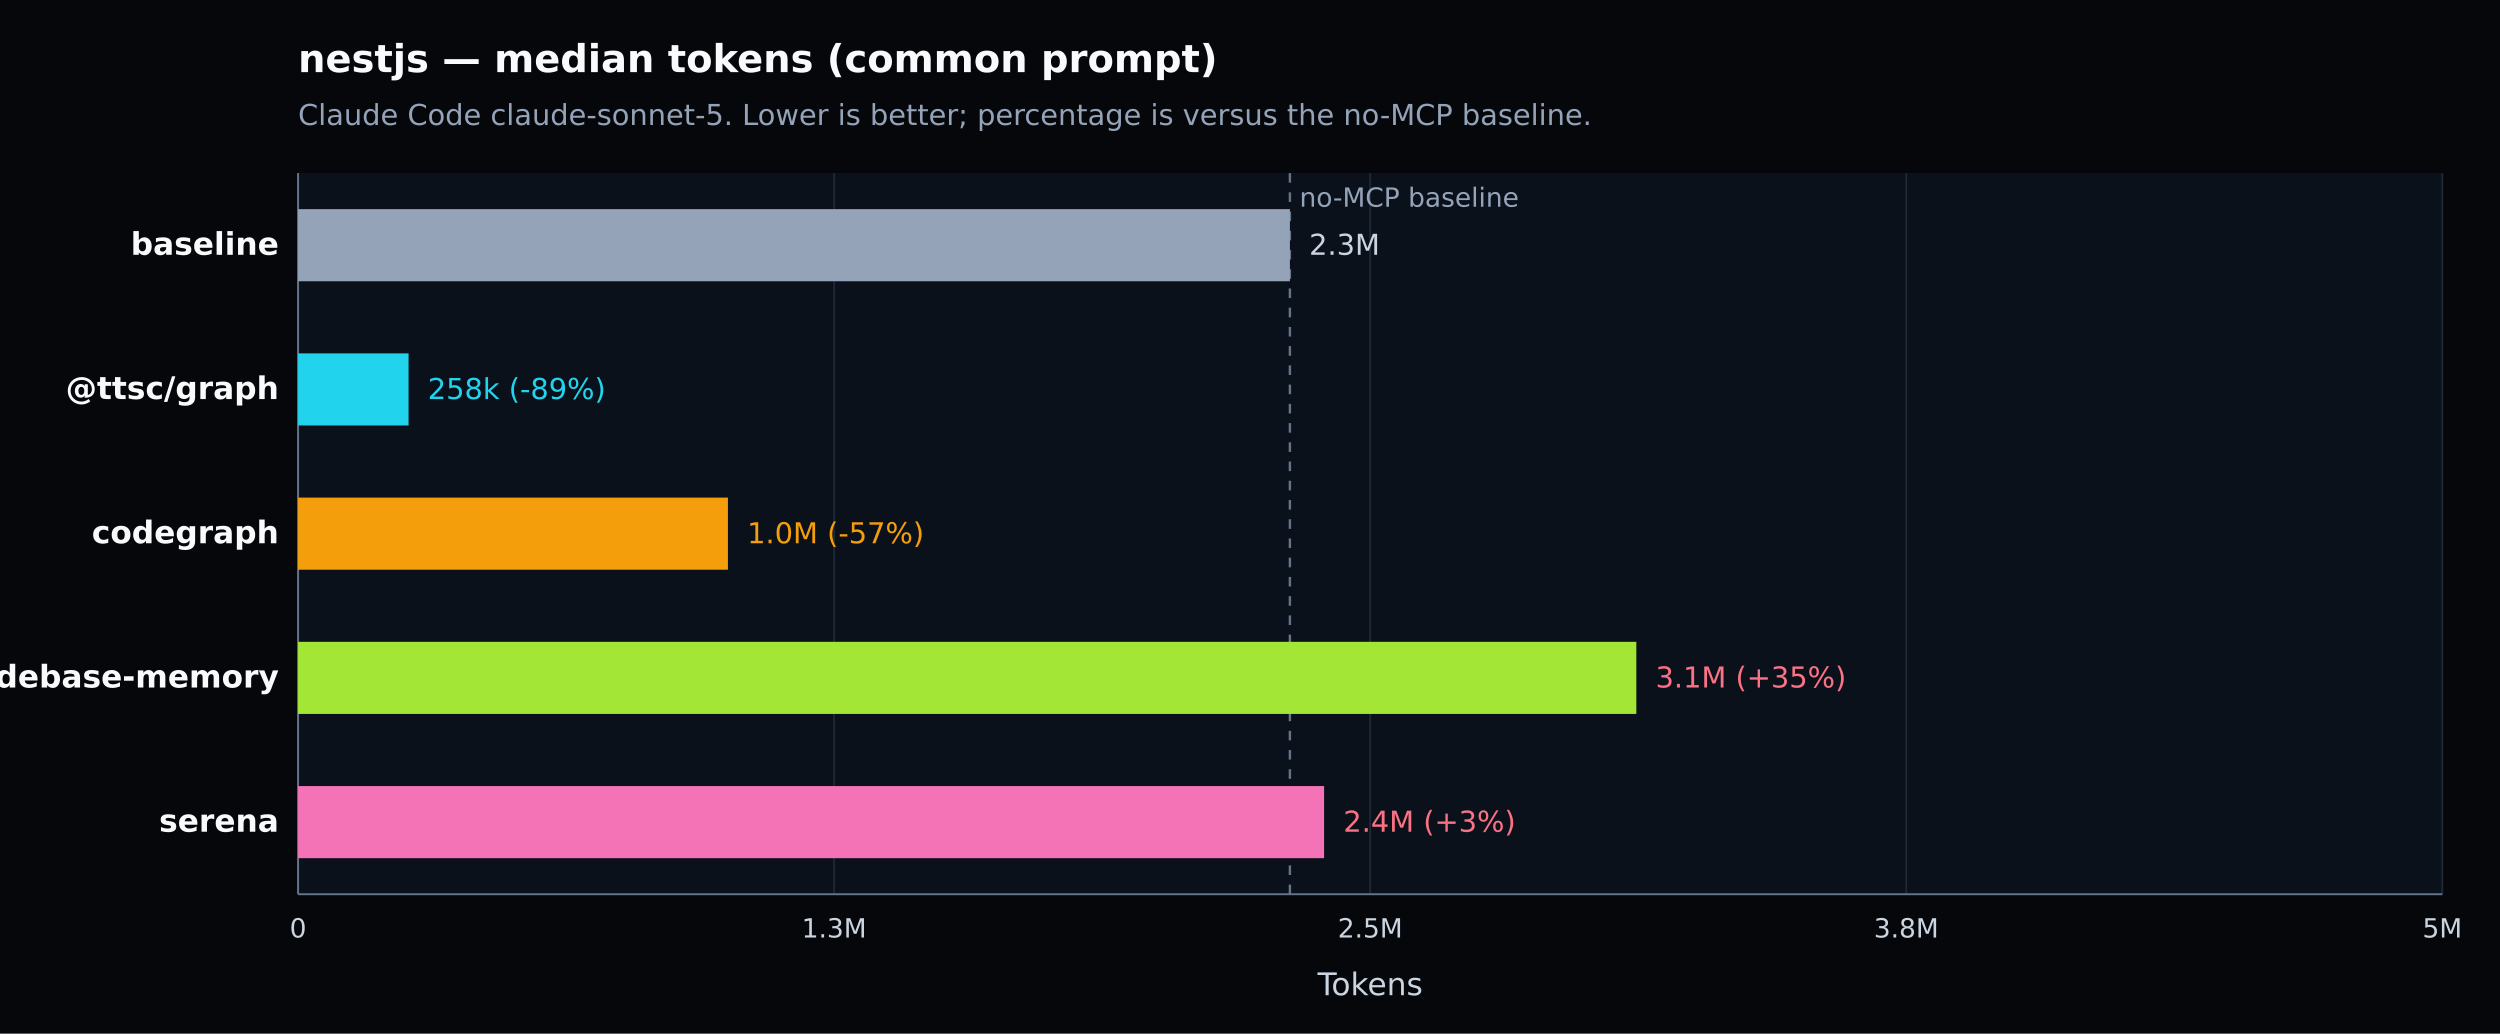
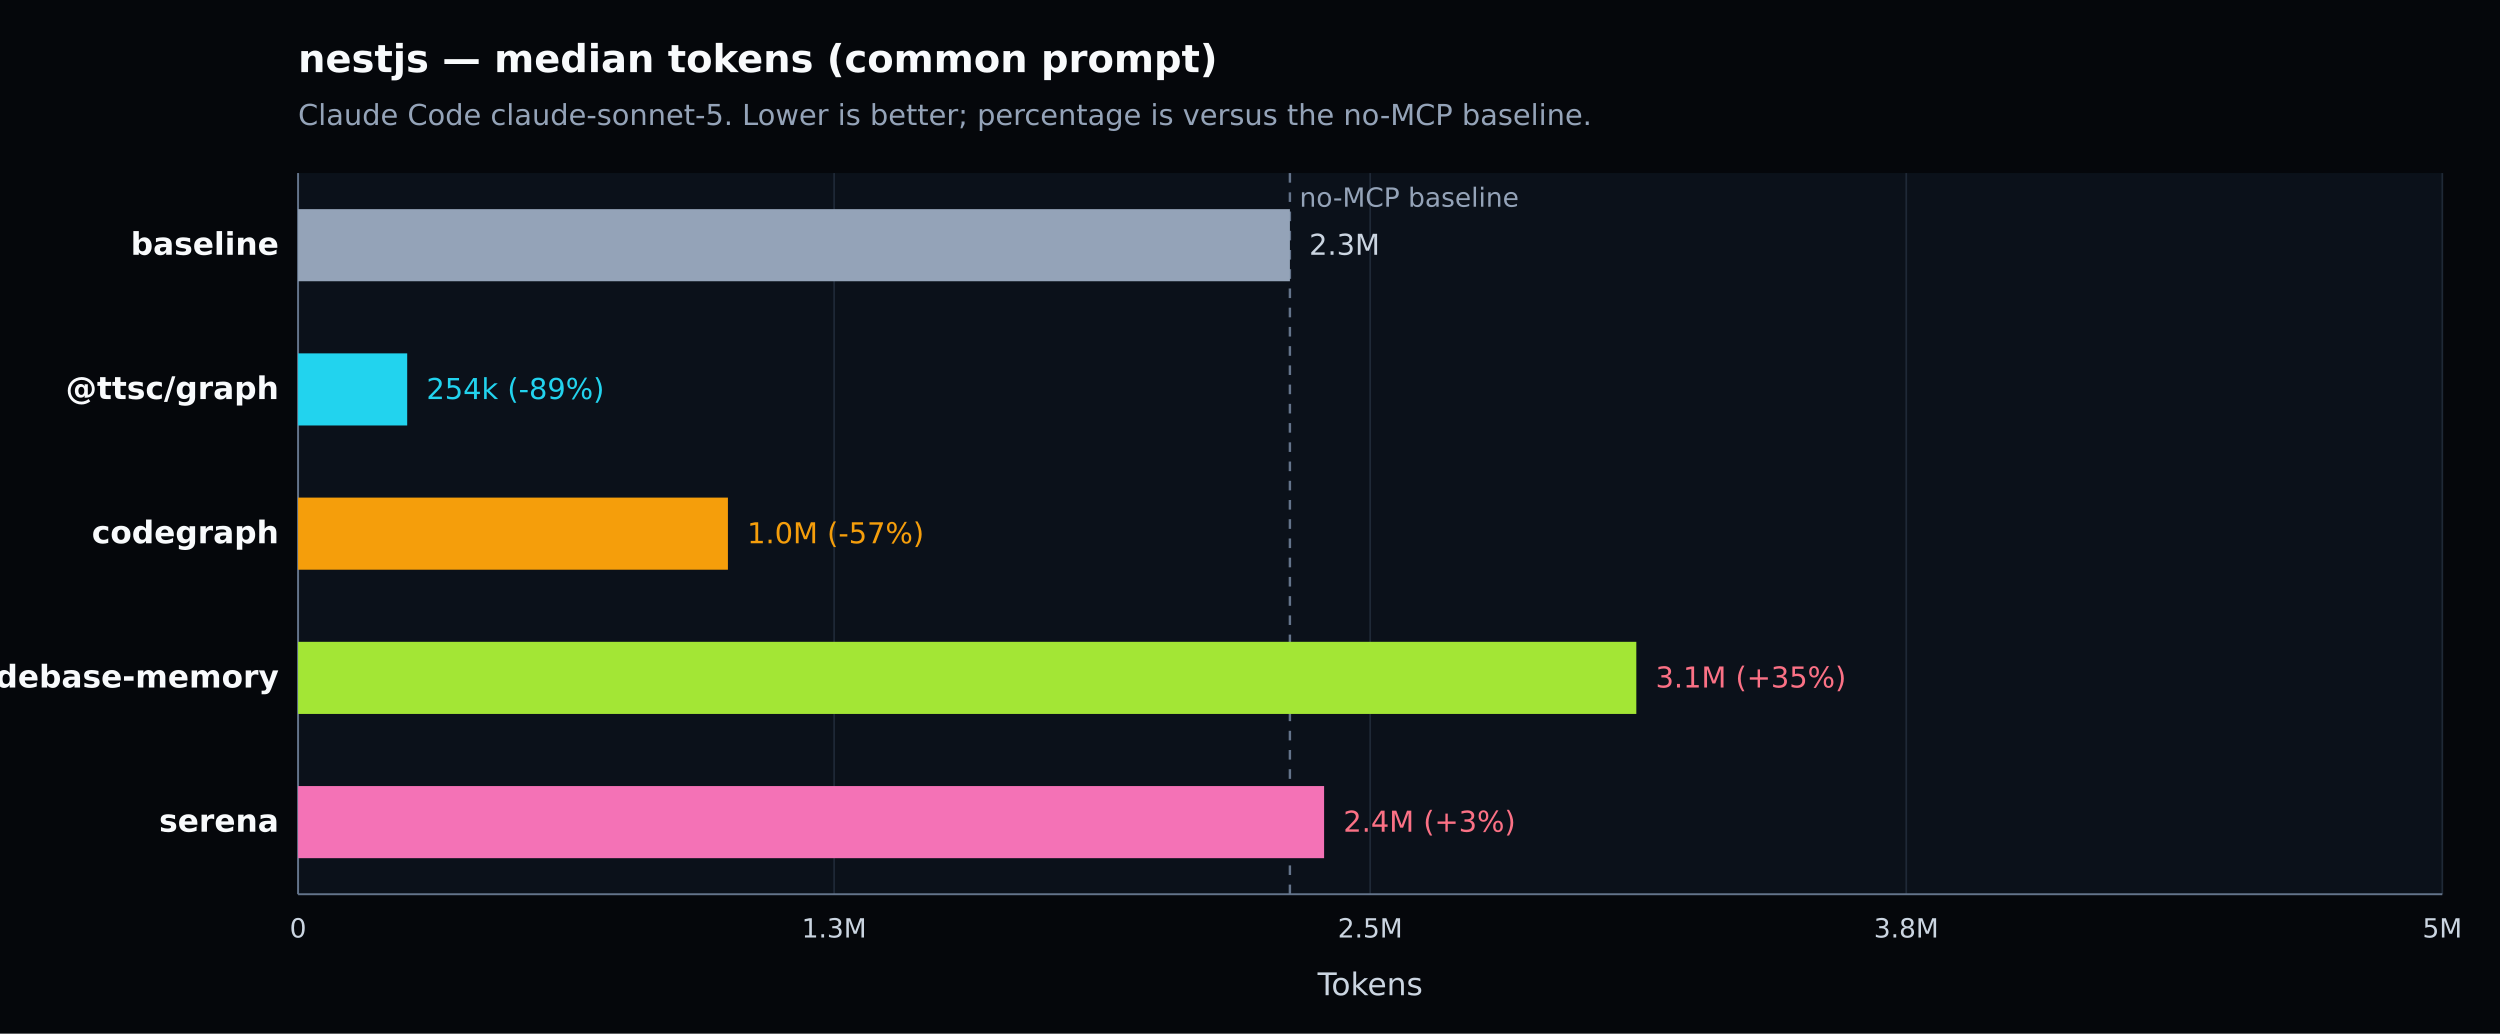
<svg xmlns="http://www.w3.org/2000/svg" width="1040" height="430" viewBox="0 0 1040 430" version="1.1" role="img" aria-label="nestjs — median tokens (common prompt). Claude Code claude-sonnet-5. Lower is better; percentage is versus the no-MCP baseline.">
  <defs>
    <style type="text/css">
   *{stroke-linejoin:round;stroke-linecap:butt}
   text{font-family:DejaVu Sans, Arial, sans-serif}
  </style>
  </defs>
  <g>
    <path d="M 0 430 L 1040 430 L 1040 0 L 0 0 z" style="fill:#05070b" />
    <text x="124" y="30" style="fill:#f8fafc;font-size:16px;font-weight:600">nestjs — median tokens (common prompt)</text>
    <text x="124" y="52" style="fill:#94a3b8;font-size:12px">Claude Code claude-sonnet-5. Lower is better; percentage is versus the no-MCP baseline.</text>
    <path d="M 124 72 L 1016 72 L 1016 372 L 124 372 z" style="fill:#0b111a" />
    <g>
      <path d="M 124.000 72 L 124.000 372" style="fill:none;stroke:#1f2937;stroke-width:0.7" />
      <text x="124.000" y="390" style="fill:#cbd5e1;font-size:11px;text-anchor:middle">0</text>
    </g>
    <g>
      <path d="M 347.000 72 L 347.000 372" style="fill:none;stroke:#1f2937;stroke-width:0.7" />
      <text x="347.000" y="390" style="fill:#cbd5e1;font-size:11px;text-anchor:middle">1.3M</text>
    </g>
    <g>
      <path d="M 570.000 72 L 570.000 372" style="fill:none;stroke:#1f2937;stroke-width:0.7" />
      <text x="570.000" y="390" style="fill:#cbd5e1;font-size:11px;text-anchor:middle">2.5M</text>
    </g>
    <g>
      <path d="M 793.000 72 L 793.000 372" style="fill:none;stroke:#1f2937;stroke-width:0.7" />
      <text x="793.000" y="390" style="fill:#cbd5e1;font-size:11px;text-anchor:middle">3.8M</text>
    </g>
    <g>
      <path d="M 1016.000 72 L 1016.000 372" style="fill:none;stroke:#1f2937;stroke-width:0.7" />
      <text x="1016.000" y="390" style="fill:#cbd5e1;font-size:11px;text-anchor:middle">5M</text>
    </g>
    <path d="M 124 372 L 1016 372" style="fill:none;stroke:#64748b;stroke-width:0.8" />
    <path d="M 124 72 L 124 372" style="fill:none;stroke:#64748b;stroke-width:0.8" />
    <text x="570.000" y="414" style="fill:#cbd5e1;font-size:13px;text-anchor:middle">Tokens</text>
    <line x1="536.599" y1="72" x2="536.599" y2="372" style="stroke:#64748b;stroke-width:1;stroke-dasharray:4 4" />
    <text x="540.599" y="86" style="fill:#94a3b8;font-size:11px">no-MCP baseline</text>
    <g>
      <text x="116" y="106.000" style="fill:#f8fafc;font-size:13px;font-weight:600;text-anchor:end">baseline</text>
      <rect x="124" y="87.000" width="412.599" height="30" style="fill:#94a3b8" />
      <text x="544.599" y="106.000" style="fill:#cbd5e1;font-size:12px">2.3M</text>
    </g>
    <g>
      <text x="116" y="166.000" style="fill:#f8fafc;font-size:13px;font-weight:600;text-anchor:end">@ttsc/graph</text>
-       <rect x="124" y="147.000" width="45.957" height="30" style="fill:#22d3ee" />
-       <text x="177.957" y="166.000" style="fill:#22d3ee;font-size:12px">258k (-89%)</text>
+       <rect x="124" y="147.000" width="45.390" height="30" style="fill:#22d3ee" />
+       <text x="177.390" y="166.000" style="fill:#22d3ee;font-size:12px">254k (-89%)</text>
    </g>
    <g>
      <text x="116" y="226.000" style="fill:#f8fafc;font-size:13px;font-weight:600;text-anchor:end">codegraph</text>
      <rect x="124" y="207.000" width="178.814" height="30" style="fill:#f59e0b" />
      <text x="310.814" y="226.000" style="fill:#f59e0b;font-size:12px">1.0M (-57%)</text>
    </g>
    <g>
      <text x="116" y="286.000" style="fill:#f8fafc;font-size:13px;font-weight:600;text-anchor:end">codebase-memory</text>
      <rect x="124" y="267.000" width="556.710" height="30" style="fill:#a3e635" />
      <text x="688.710" y="286.000" style="fill:#fb7185;font-size:12px">3.1M (+35%)</text>
    </g>
    <g>
      <text x="116" y="346.000" style="fill:#f8fafc;font-size:13px;font-weight:600;text-anchor:end">serena</text>
      <rect x="124" y="327.000" width="426.824" height="30" style="fill:#f472b6" />
      <text x="558.824" y="346.000" style="fill:#fb7185;font-size:12px">2.4M (+3%)</text>
    </g>
  </g>
</svg>
